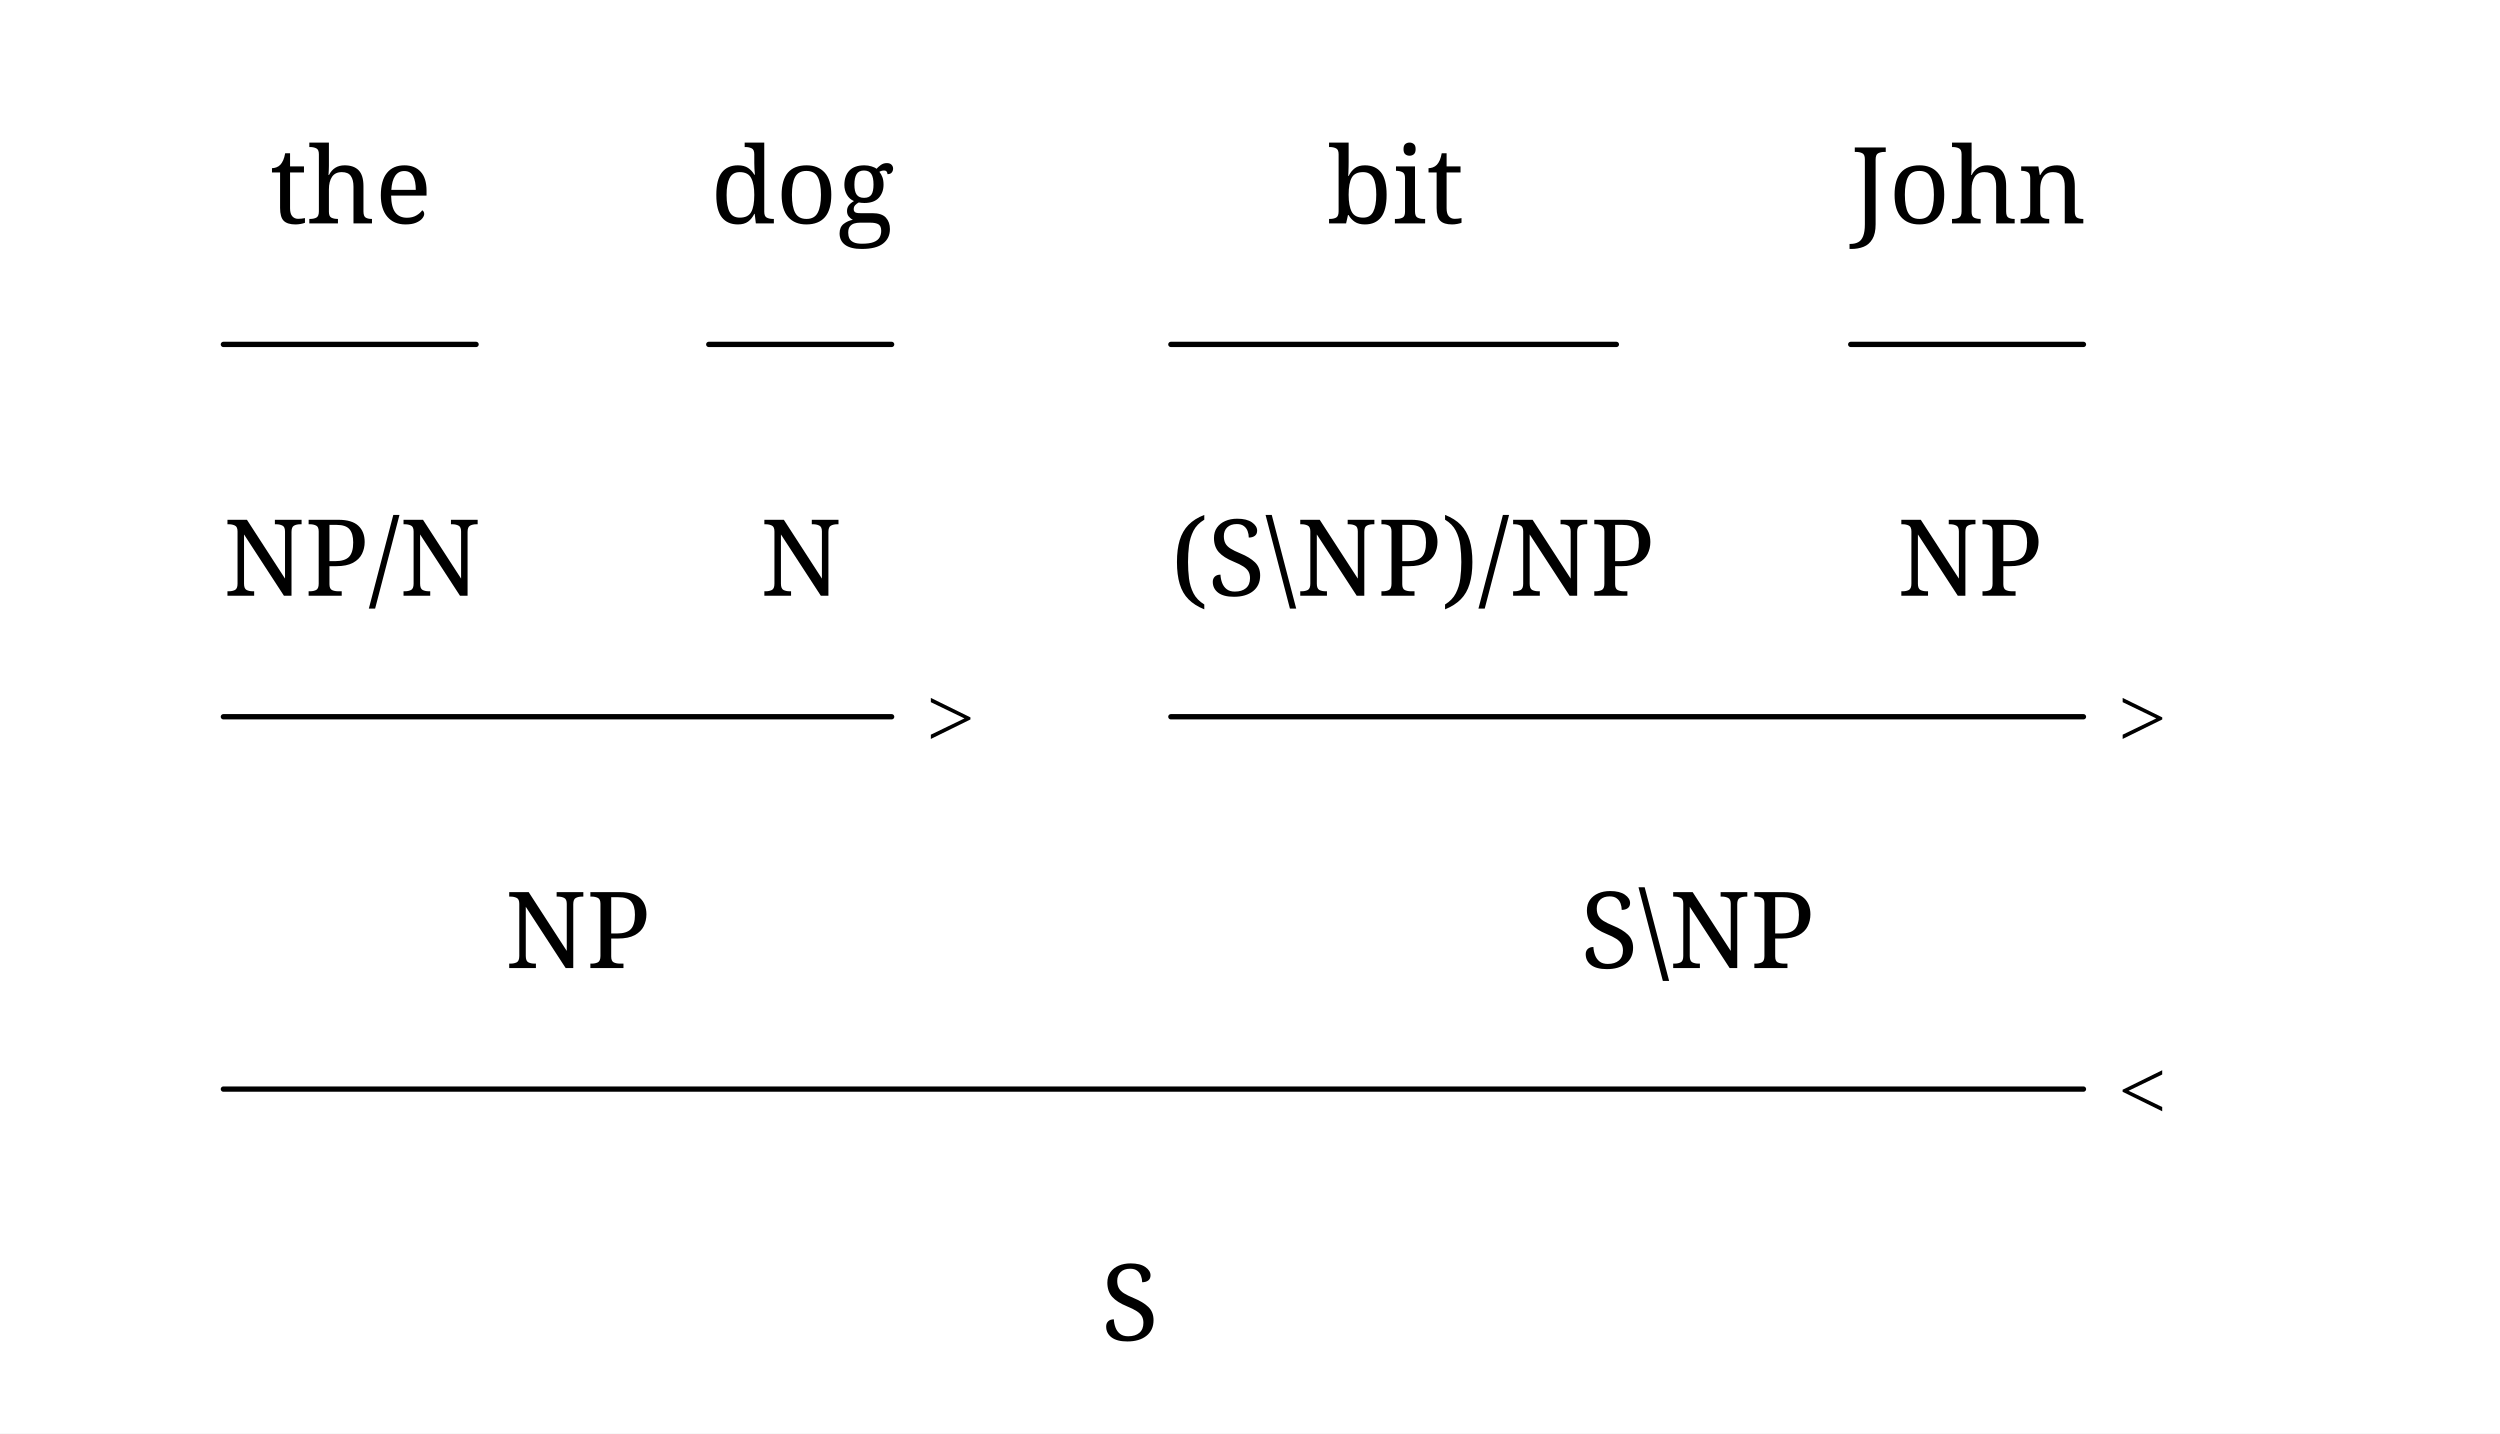
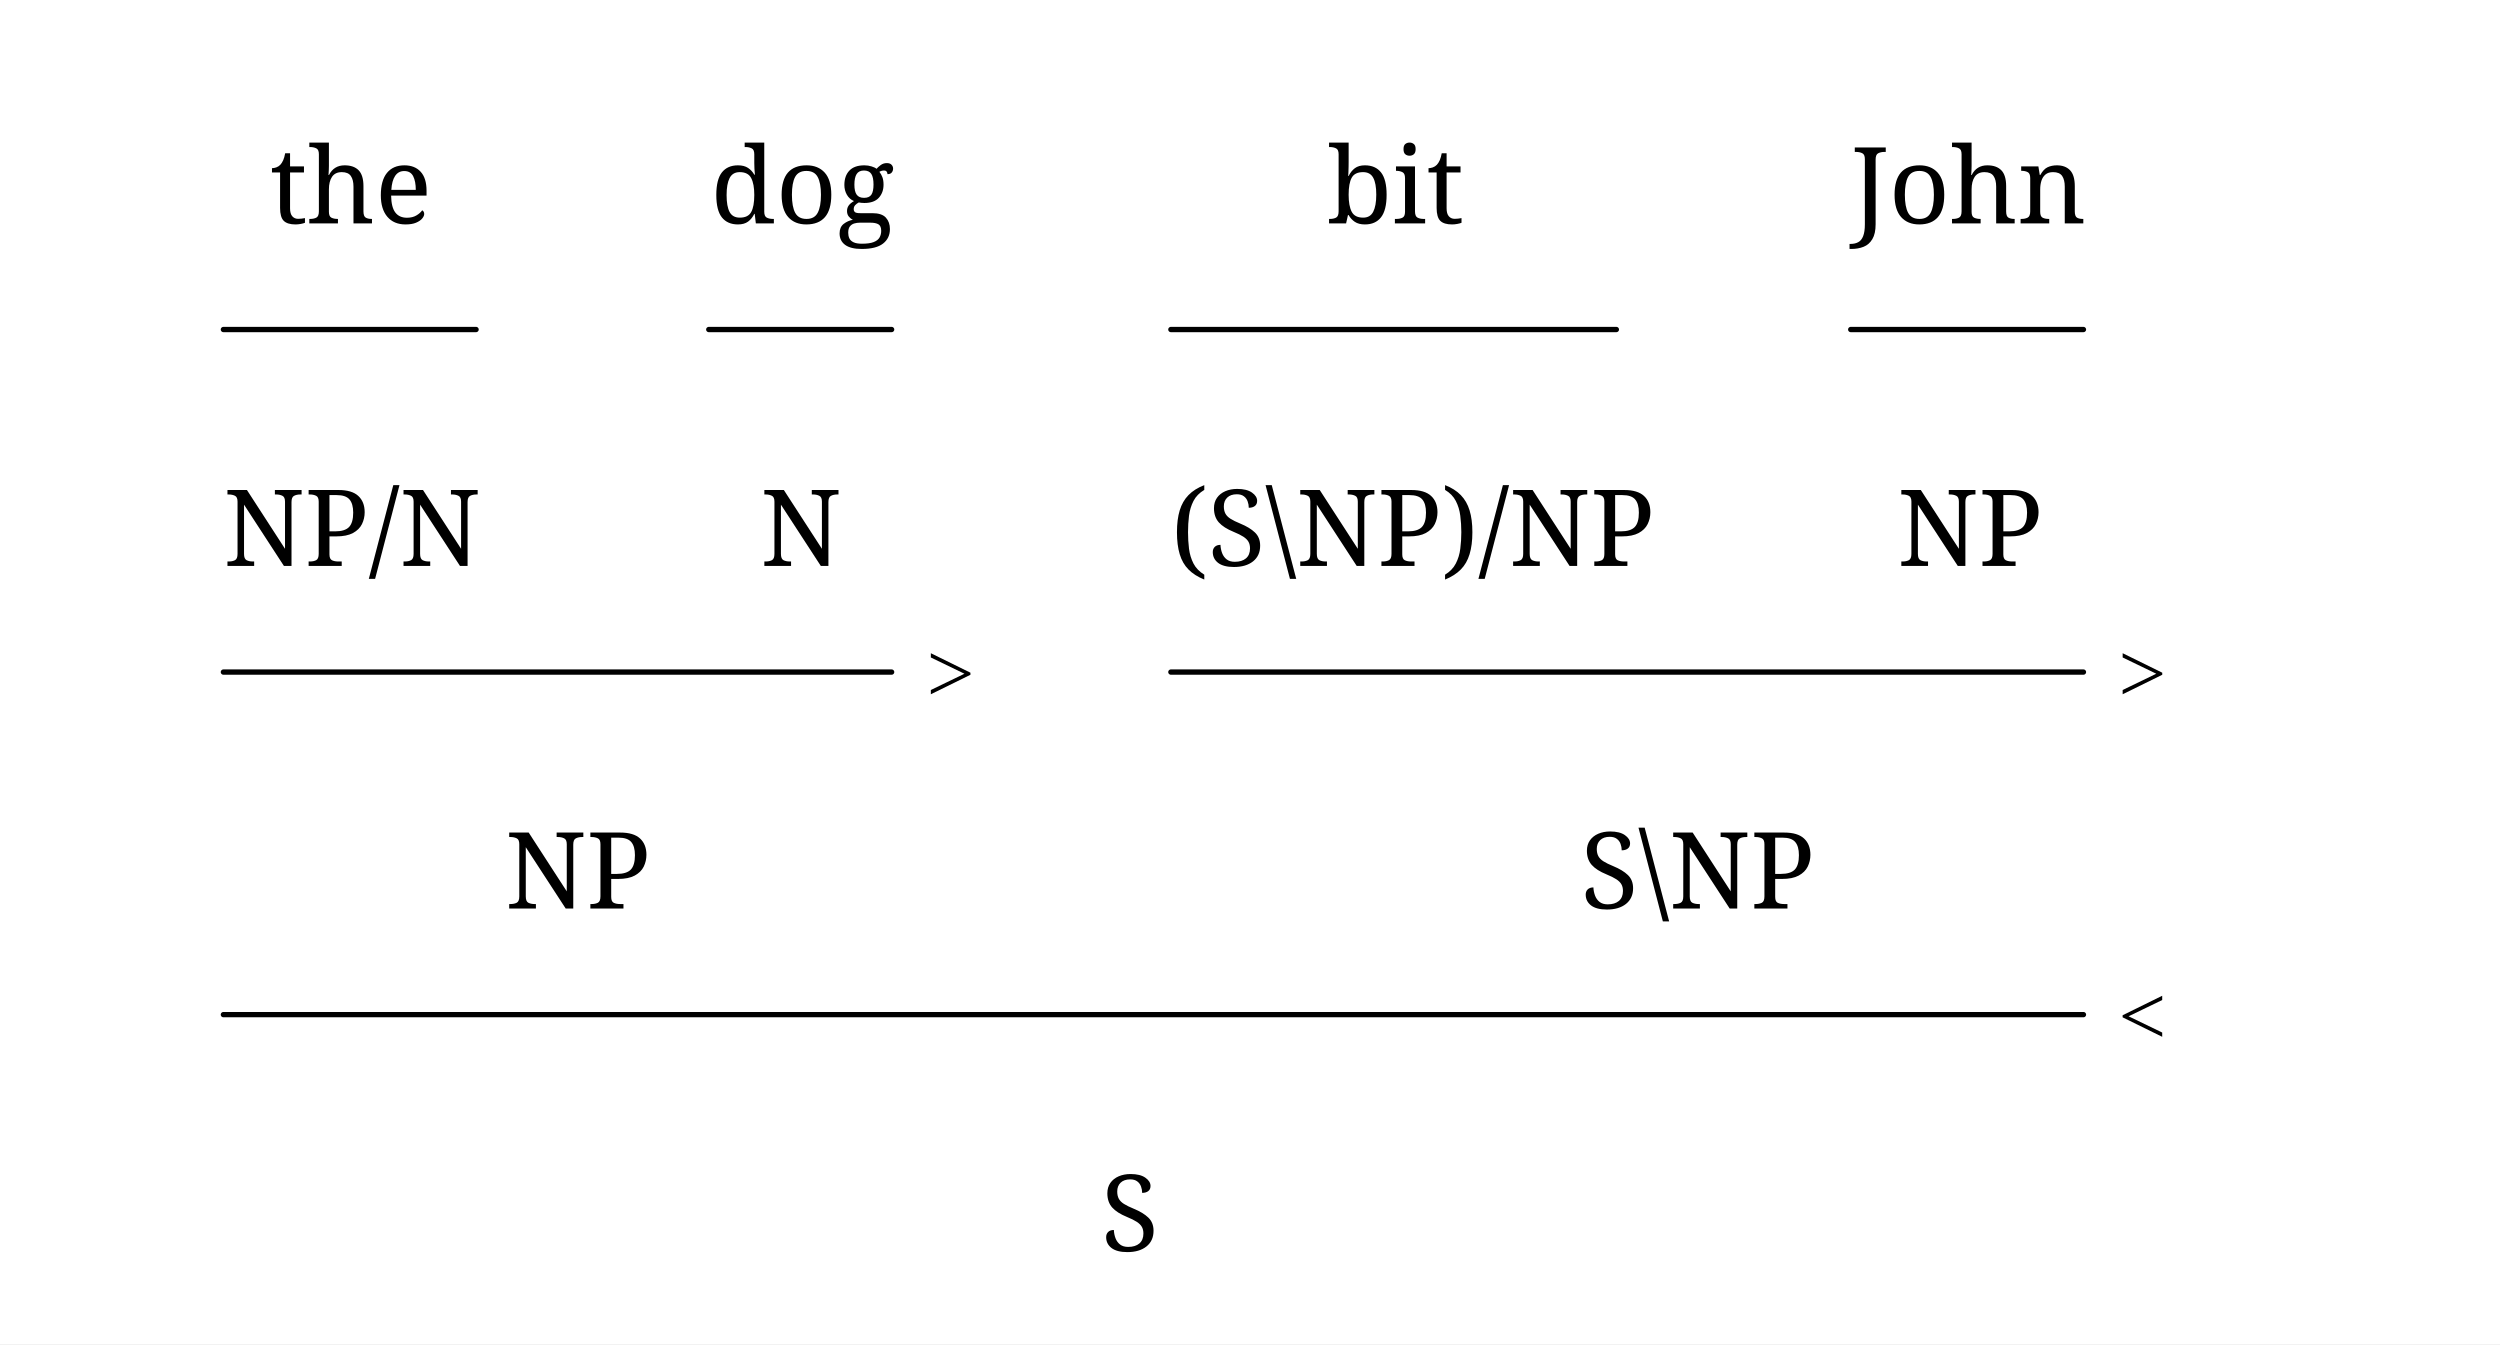
- <svg xmlns="http://www.w3.org/2000/svg" width="752" height="431.2" viewBox="-33.6, 0, 752, 431.2" version="1.1">
+ <svg xmlns="http://www.w3.org/2000/svg" width="752" height="404.32" viewBox="-33.6, 0, 752, 404.32" version="1.1">
  <defs>
    <marker id="arrow" markerUnits="userSpaceOnUse" viewBox="0 0 10 10" refX="10" refY="5" markerWidth="33.6" markerHeight="33.6" orient="auto">
      <path d="M 0 0 L 10 5 L 0 10" fill="black" />
    </marker>
    <marker id="arrowBackward" markerUnits="userSpaceOnUse" viewBox="0 0 10 10" refX="5" refY="5" markerWidth="33.6" markerHeight="33.6" orient="auto">
      <path d="M 0 0 L 10 5 L 0 10 z" fill="black" />
    </marker>
    <marker id="arrowForward" markerUnits="userSpaceOnUse" viewBox="0 0 10 10" refX="5" refY="5" markerWidth="33.6" markerHeight="33.6" orient="auto">
      <path d="M 10 0 L 0 5 L 10 10 z" fill="black" />
    </marker>
    <marker id="arrowBothways" markerUnits="userSpaceOnUse" viewBox="0 0 30 10" refX="15" refY="5" markerWidth="100.8" markerHeight="33.6" orient="auto">
      <path d="M 0 5 L 10 0 L 10 5 L 20 5 L 20 0 L 30 5 L 20 10 L 20 5 L 10 5 L 10 10 z" fill="black" />
    </marker>
    <pattern id="hatchBlack" x="10" y="10" width="10.0" height="10.0" patternUnits="userSpaceOnUse" patternTransform="rotate(45)">
      <line x1="0" y="0" x2="0" y2="10.0" stroke="black" stroke-width="4.0" />
    </pattern>
    <pattern id="hatchForNode" x="10" y="10" width="10.0" height="10.0" patternUnits="userSpaceOnUse" patternTransform="rotate(45)">
      <line x1="0" y="0" x2="0" y2="10.0" stroke="black" stroke-width="4.0" />
    </pattern>
    <pattern id="hatchForLeaf" x="10" y="10" width="10.0" height="10.0" patternUnits="userSpaceOnUse" patternTransform="rotate(45)">
      <line x1="0" y="0" x2="0" y2="10.0" stroke="black" stroke-width="4.0" />
    </pattern>
  </defs>
-   <rect x="-33.6" y="0" width="752" height="431.2" stroke="none" fill="white" />
-   <text white-space="pre" alignment-baseline="text-top" style="fill: black; storoke-width: 0; font-size: 32px;" x="297.6" y="403.2">
-     <tspan x="297.6" y="403.2" style="" text-decoration="" font-family="'Noto Serif', 'Noto Serif JP', 'Noto Serif CJK JP', 'Noto Naskh Arabic', 'Noto Sans Arabic', 'Noto Serif Hebrew', 'Noto Serif Devanagari', 'Noto Serif Thai', 'Noto Serif Khmer', 'DejaVu Serif', 'Noto Sans Math', OpenMoji, 'OpenMoji Color', 'OpenMoji Black', 'Noto Emoji', serif">S</tspan>
+   <rect x="-33.6" y="0" width="752" height="404.32" stroke="none" fill="white" />
+   <text white-space="pre" alignment-baseline="text-top" style="fill: black; storoke-width: 0; font-size: 32px;" x="297.6" y="376.32">
+     <tspan x="297.6" y="376.32" style="" text-decoration="" font-family="'Noto Serif', 'Noto Serif JP', 'Noto Serif CJK JP', 'Noto Naskh Arabic', 'Noto Sans Arabic', 'Noto Serif Hebrew', 'Noto Serif Devanagari', 'Noto Serif Thai', 'Noto Serif Khmer', 'DejaVu Serif', 'Noto Sans Math', OpenMoji, 'OpenMoji Color', 'OpenMoji Black', 'Noto Emoji', serif">S</tspan>
  </text>
-   <text white-space="pre" alignment-baseline="text-top" style="fill: black; storoke-width: 0; font-size: 32px;" x="118.35" y="291.2">
-     <tspan x="118.35" y="291.2" style="" text-decoration="" font-family="'Noto Serif', 'Noto Serif JP', 'Noto Serif CJK JP', 'Noto Naskh Arabic', 'Noto Sans Arabic', 'Noto Serif Hebrew', 'Noto Serif Devanagari', 'Noto Serif Thai', 'Noto Serif Khmer', 'DejaVu Serif', 'Noto Sans Math', OpenMoji, 'OpenMoji Color', 'OpenMoji Black', 'Noto Emoji', serif">NP</tspan>
+   <text white-space="pre" alignment-baseline="text-top" style="fill: black; storoke-width: 0; font-size: 32px;" x="118.35" y="273.28">
+     <tspan x="118.35" y="273.28" style="" text-decoration="" font-family="'Noto Serif', 'Noto Serif JP', 'Noto Serif CJK JP', 'Noto Naskh Arabic', 'Noto Sans Arabic', 'Noto Serif Hebrew', 'Noto Serif Devanagari', 'Noto Serif Thai', 'Noto Serif Khmer', 'DejaVu Serif', 'Noto Sans Math', OpenMoji, 'OpenMoji Color', 'OpenMoji Black', 'Noto Emoji', serif">NP</tspan>
  </text>
-   <text white-space="pre" alignment-baseline="text-top" style="fill: black; storoke-width: 0; font-size: 32px;" x="33.6" y="179.2">
-     <tspan x="33.6" y="179.2" style="" text-decoration="" font-family="'Noto Serif', 'Noto Serif JP', 'Noto Serif CJK JP', 'Noto Naskh Arabic', 'Noto Sans Arabic', 'Noto Serif Hebrew', 'Noto Serif Devanagari', 'Noto Serif Thai', 'Noto Serif Khmer', 'DejaVu Serif', 'Noto Sans Math', OpenMoji, 'OpenMoji Color', 'OpenMoji Black', 'Noto Emoji', serif">NP/N</tspan>
+   <text white-space="pre" alignment-baseline="text-top" style="fill: black; storoke-width: 0; font-size: 32px;" x="33.6" y="170.24">
+     <tspan x="33.6" y="170.24" style="" text-decoration="" font-family="'Noto Serif', 'Noto Serif JP', 'Noto Serif CJK JP', 'Noto Naskh Arabic', 'Noto Sans Arabic', 'Noto Serif Hebrew', 'Noto Serif Devanagari', 'Noto Serif Thai', 'Noto Serif Khmer', 'DejaVu Serif', 'Noto Sans Math', OpenMoji, 'OpenMoji Color', 'OpenMoji Black', 'Noto Emoji', serif">NP/N</tspan>
  </text>
  <text white-space="pre" alignment-baseline="text-top" style="fill: black; storoke-width: 0; font-size: 32px;" x="47.6" y="67.2">
    <tspan x="47.6" y="67.2" style="" text-decoration="" font-family="'Noto Serif', 'Noto Serif JP', 'Noto Serif CJK JP', 'Noto Naskh Arabic', 'Noto Sans Arabic', 'Noto Serif Hebrew', 'Noto Serif Devanagari', 'Noto Serif Thai', 'Noto Serif Khmer', 'DejaVu Serif', 'Noto Sans Math', OpenMoji, 'OpenMoji Color', 'OpenMoji Black', 'Noto Emoji', serif">the</tspan>
  </text>
-   <text white-space="pre" alignment-baseline="text-top" style="fill: black; storoke-width: 0; font-size: 32px;" x="195.1" y="179.2">
-     <tspan x="195.1" y="179.2" style="" text-decoration="" font-family="'Noto Serif', 'Noto Serif JP', 'Noto Serif CJK JP', 'Noto Naskh Arabic', 'Noto Sans Arabic', 'Noto Serif Hebrew', 'Noto Serif Devanagari', 'Noto Serif Thai', 'Noto Serif Khmer', 'DejaVu Serif', 'Noto Sans Math', OpenMoji, 'OpenMoji Color', 'OpenMoji Black', 'Noto Emoji', serif">N</tspan>
+   <text white-space="pre" alignment-baseline="text-top" style="fill: black; storoke-width: 0; font-size: 32px;" x="195.1" y="170.24">
+     <tspan x="195.1" y="170.24" style="" text-decoration="" font-family="'Noto Serif', 'Noto Serif JP', 'Noto Serif CJK JP', 'Noto Naskh Arabic', 'Noto Sans Arabic', 'Noto Serif Hebrew', 'Noto Serif Devanagari', 'Noto Serif Thai', 'Noto Serif Khmer', 'DejaVu Serif', 'Noto Sans Math', OpenMoji, 'OpenMoji Color', 'OpenMoji Black', 'Noto Emoji', serif">N</tspan>
  </text>
  <text white-space="pre" alignment-baseline="text-top" style="fill: black; storoke-width: 0; font-size: 32px;" x="180.1" y="67.2">
    <tspan x="180.1" y="67.2" style="" text-decoration="" font-family="'Noto Serif', 'Noto Serif JP', 'Noto Serif CJK JP', 'Noto Naskh Arabic', 'Noto Sans Arabic', 'Noto Serif Hebrew', 'Noto Serif Devanagari', 'Noto Serif Thai', 'Noto Serif Khmer', 'DejaVu Serif', 'Noto Sans Math', OpenMoji, 'OpenMoji Color', 'OpenMoji Black', 'Noto Emoji', serif">dog</tspan>
  </text>
-   <text white-space="pre" alignment-baseline="text-top" style="fill: black; storoke-width: 0; font-size: 32px;" x="441.85" y="291.2">
-     <tspan x="441.85" y="291.2" style="" text-decoration="" font-family="'Noto Serif', 'Noto Serif JP', 'Noto Serif CJK JP', 'Noto Naskh Arabic', 'Noto Sans Arabic', 'Noto Serif Hebrew', 'Noto Serif Devanagari', 'Noto Serif Thai', 'Noto Serif Khmer', 'DejaVu Serif', 'Noto Sans Math', OpenMoji, 'OpenMoji Color', 'OpenMoji Black', 'Noto Emoji', serif">S\NP</tspan>
+   <text white-space="pre" alignment-baseline="text-top" style="fill: black; storoke-width: 0; font-size: 32px;" x="441.85" y="273.28">
+     <tspan x="441.85" y="273.28" style="" text-decoration="" font-family="'Noto Serif', 'Noto Serif JP', 'Noto Serif CJK JP', 'Noto Naskh Arabic', 'Noto Sans Arabic', 'Noto Serif Hebrew', 'Noto Serif Devanagari', 'Noto Serif Thai', 'Noto Serif Khmer', 'DejaVu Serif', 'Noto Sans Math', OpenMoji, 'OpenMoji Color', 'OpenMoji Black', 'Noto Emoji', serif">S\NP</tspan>
  </text>
-   <text white-space="pre" alignment-baseline="text-top" style="fill: black; storoke-width: 0; font-size: 32px;" x="318.6" y="179.2">
-     <tspan x="318.6" y="179.2" style="" text-decoration="" font-family="'Noto Serif', 'Noto Serif JP', 'Noto Serif CJK JP', 'Noto Naskh Arabic', 'Noto Sans Arabic', 'Noto Serif Hebrew', 'Noto Serif Devanagari', 'Noto Serif Thai', 'Noto Serif Khmer', 'DejaVu Serif', 'Noto Sans Math', OpenMoji, 'OpenMoji Color', 'OpenMoji Black', 'Noto Emoji', serif">(S\NP)/NP</tspan>
+   <text white-space="pre" alignment-baseline="text-top" style="fill: black; storoke-width: 0; font-size: 32px;" x="318.6" y="170.24">
+     <tspan x="318.6" y="170.24" style="" text-decoration="" font-family="'Noto Serif', 'Noto Serif JP', 'Noto Serif CJK JP', 'Noto Naskh Arabic', 'Noto Sans Arabic', 'Noto Serif Hebrew', 'Noto Serif Devanagari', 'Noto Serif Thai', 'Noto Serif Khmer', 'DejaVu Serif', 'Noto Sans Math', OpenMoji, 'OpenMoji Color', 'OpenMoji Black', 'Noto Emoji', serif">(S\NP)/NP</tspan>
  </text>
  <text white-space="pre" alignment-baseline="text-top" style="fill: black; storoke-width: 0; font-size: 32px;" x="365.6" y="67.2">
    <tspan x="365.6" y="67.2" style="" text-decoration="" font-family="'Noto Serif', 'Noto Serif JP', 'Noto Serif CJK JP', 'Noto Naskh Arabic', 'Noto Sans Arabic', 'Noto Serif Hebrew', 'Noto Serif Devanagari', 'Noto Serif Thai', 'Noto Serif Khmer', 'DejaVu Serif', 'Noto Sans Math', OpenMoji, 'OpenMoji Color', 'OpenMoji Black', 'Noto Emoji', serif">bit</tspan>
  </text>
-   <text white-space="pre" alignment-baseline="text-top" style="fill: black; storoke-width: 0; font-size: 32px;" x="537.1" y="179.2">
-     <tspan x="537.1" y="179.2" style="" text-decoration="" font-family="'Noto Serif', 'Noto Serif JP', 'Noto Serif CJK JP', 'Noto Naskh Arabic', 'Noto Sans Arabic', 'Noto Serif Hebrew', 'Noto Serif Devanagari', 'Noto Serif Thai', 'Noto Serif Khmer', 'DejaVu Serif', 'Noto Sans Math', OpenMoji, 'OpenMoji Color', 'OpenMoji Black', 'Noto Emoji', serif">NP</tspan>
+   <text white-space="pre" alignment-baseline="text-top" style="fill: black; storoke-width: 0; font-size: 32px;" x="537.1" y="170.24">
+     <tspan x="537.1" y="170.24" style="" text-decoration="" font-family="'Noto Serif', 'Noto Serif JP', 'Noto Serif CJK JP', 'Noto Naskh Arabic', 'Noto Sans Arabic', 'Noto Serif Hebrew', 'Noto Serif Devanagari', 'Noto Serif Thai', 'Noto Serif Khmer', 'DejaVu Serif', 'Noto Sans Math', OpenMoji, 'OpenMoji Color', 'OpenMoji Black', 'Noto Emoji', serif">NP</tspan>
  </text>
  <text white-space="pre" alignment-baseline="text-top" style="fill: black; storoke-width: 0; font-size: 32px;" x="523.1" y="67.2">
    <tspan x="523.1" y="67.2" style="" text-decoration="" font-family="'Noto Serif', 'Noto Serif JP', 'Noto Serif CJK JP', 'Noto Naskh Arabic', 'Noto Sans Arabic', 'Noto Serif Hebrew', 'Noto Serif Devanagari', 'Noto Serif Thai', 'Noto Serif Khmer', 'DejaVu Serif', 'Noto Sans Math', OpenMoji, 'OpenMoji Color', 'OpenMoji Black', 'Noto Emoji', serif">John</tspan>
  </text>
-   <line style="fill: none; stroke:black; stroke-width:1.6; stroke-linejoin:round; stroke-linecap:round;" x1="33.6" y1="327.6" x2="593.1" y2="327.6" />
-   <text white-space="pre" alignment-baseline="text-top" style="fill: black; storoke-width: 0; font-size: 25.6px;" x="603.6" y="336.6">&lt;</text>
-   <line style="fill: none; stroke:black; stroke-width:1.6; stroke-linejoin:round; stroke-linecap:round;" x1="33.6" y1="215.6" x2="234.6" y2="215.6" />
-   <text white-space="pre" alignment-baseline="text-top" style="fill: black; storoke-width: 0; font-size: 25.6px;" x="245.1" y="224.6">&gt;</text>
-   <line style="fill: none; stroke:black; stroke-width:1.6; stroke-linejoin:round; stroke-linecap:round;" x1="33.6" y1="103.6" x2="109.6" y2="103.6" />
-   <line style="fill: none; stroke:black; stroke-width:1.6; stroke-linejoin:round; stroke-linecap:round;" x1="179.6" y1="103.6" x2="234.6" y2="103.6" />
-   <line style="fill: none; stroke:black; stroke-width:1.6; stroke-linejoin:round; stroke-linecap:round;" x1="318.6" y1="215.6" x2="593.1" y2="215.6" />
-   <text white-space="pre" alignment-baseline="text-top" style="fill: black; storoke-width: 0; font-size: 25.6px;" x="603.6" y="224.6">&gt;</text>
-   <line style="fill: none; stroke:black; stroke-width:1.6; stroke-linejoin:round; stroke-linecap:round;" x1="318.6" y1="103.6" x2="452.6" y2="103.6" />
-   <line style="fill: none; stroke:black; stroke-width:1.6; stroke-linejoin:round; stroke-linecap:round;" x1="523.1" y1="103.6" x2="593.1" y2="103.6" />
+   <line style="fill: none; stroke:black; stroke-width:1.6; stroke-linejoin:round; stroke-linecap:round;" x1="33.6" y1="305.2" x2="593.1" y2="305.2" />
+   <text white-space="pre" alignment-baseline="text-top" style="fill: black; storoke-width: 0; font-size: 25.6px;" x="603.6" y="314.2">&lt;</text>
+   <line style="fill: none; stroke:black; stroke-width:1.6; stroke-linejoin:round; stroke-linecap:round;" x1="33.6" y1="202.16" x2="234.6" y2="202.16" />
+   <text white-space="pre" alignment-baseline="text-top" style="fill: black; storoke-width: 0; font-size: 25.6px;" x="245.1" y="211.16">&gt;</text>
+   <line style="fill: none; stroke:black; stroke-width:1.6; stroke-linejoin:round; stroke-linecap:round;" x1="33.6" y1="99.12" x2="109.6" y2="99.12" />
+   <line style="fill: none; stroke:black; stroke-width:1.6; stroke-linejoin:round; stroke-linecap:round;" x1="179.6" y1="99.12" x2="234.6" y2="99.12" />
+   <line style="fill: none; stroke:black; stroke-width:1.6; stroke-linejoin:round; stroke-linecap:round;" x1="318.6" y1="202.16" x2="593.1" y2="202.16" />
+   <text white-space="pre" alignment-baseline="text-top" style="fill: black; storoke-width: 0; font-size: 25.6px;" x="603.6" y="211.16">&gt;</text>
+   <line style="fill: none; stroke:black; stroke-width:1.6; stroke-linejoin:round; stroke-linecap:round;" x1="318.6" y1="99.12" x2="452.6" y2="99.12" />
+   <line style="fill: none; stroke:black; stroke-width:1.6; stroke-linejoin:round; stroke-linecap:round;" x1="523.1" y1="99.12" x2="593.1" y2="99.12" />
</svg>
